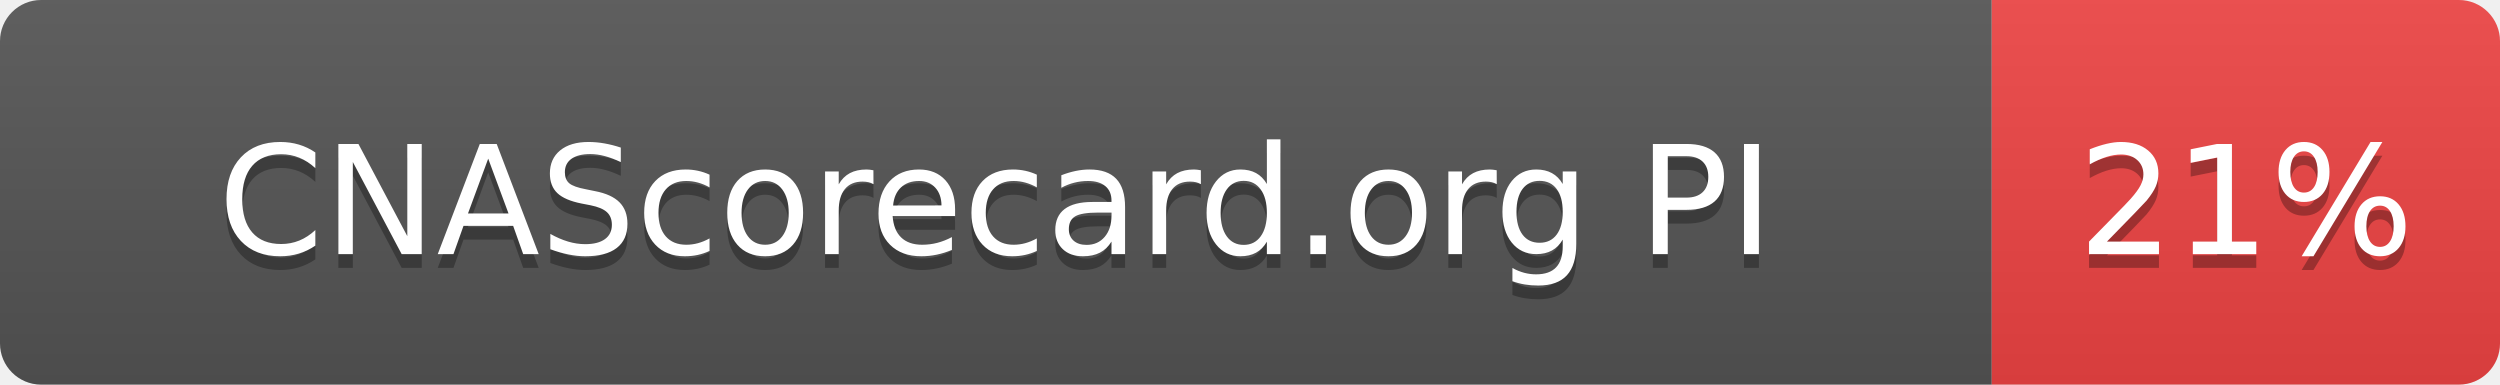
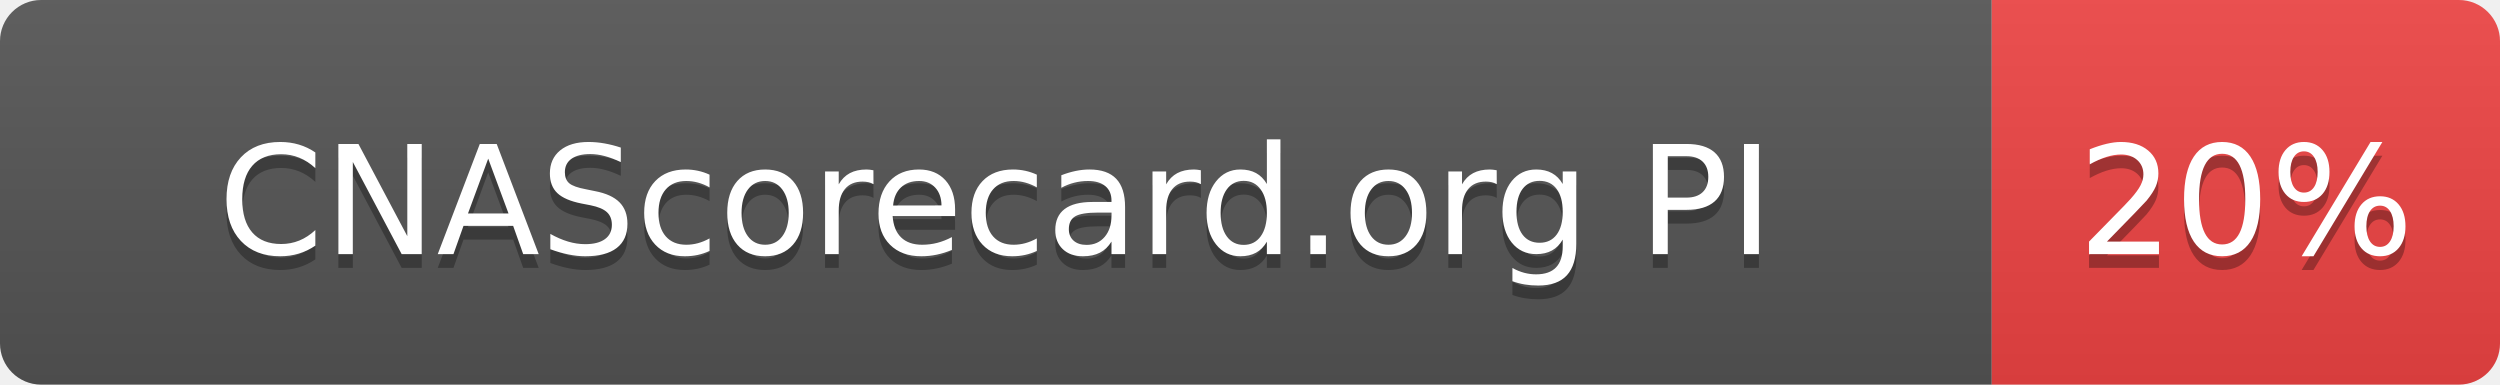
- <svg xmlns="http://www.w3.org/2000/svg" width="182" height="28" role="img" aria-label="CNAScorecard.org PI: 21%">
+ <svg xmlns="http://www.w3.org/2000/svg" width="182" height="28" role="img" aria-label="CNAScorecard.org PI: 20%">
  <linearGradient id="s" x2="0" y2="100%">
    <stop offset="0" stop-color="#bbb" stop-opacity=".1" />
    <stop offset="1" stop-opacity=".1" />
  </linearGradient>
  <clipPath id="r">
    <rect width="182" height="28" rx="3" fill="#fff" />
  </clipPath>
  <g clip-path="url(#r)">
    <rect width="145" height="28" fill="#555" />
    <rect x="145" width="37" height="28" fill="#EF4444" />
    <rect width="182" height="28" fill="url(#s)" />
  </g>
  <g fill="#fff" text-anchor="middle" font-family="Verdana,Geneva,DejaVu Sans,sans-serif" text-rendering="geometricPrecision" font-size="110">
    <text aria-hidden="true" x="725" y="195" fill="#010101" fill-opacity=".3" transform="scale(.1)" textLength="1178">CNAScorecard.org PI</text>
    <text x="725" y="185" transform="scale(.1)" fill="#fff" textLength="1178">CNAScorecard.org PI</text>
-     <text aria-hidden="true" x="1635" y="195" fill="#010101" fill-opacity=".3" transform="scale(.1)" textLength="210">21%</text>
-     <text x="1635" y="185" transform="scale(.1)" fill="#fff" textLength="210">21%</text>
+     <text aria-hidden="true" x="1635" y="195" fill="#010101" fill-opacity=".3" transform="scale(.1)" textLength="210">20%</text>
+     <text x="1635" y="185" transform="scale(.1)" fill="#fff" textLength="210">20%</text>
  </g>
</svg>
